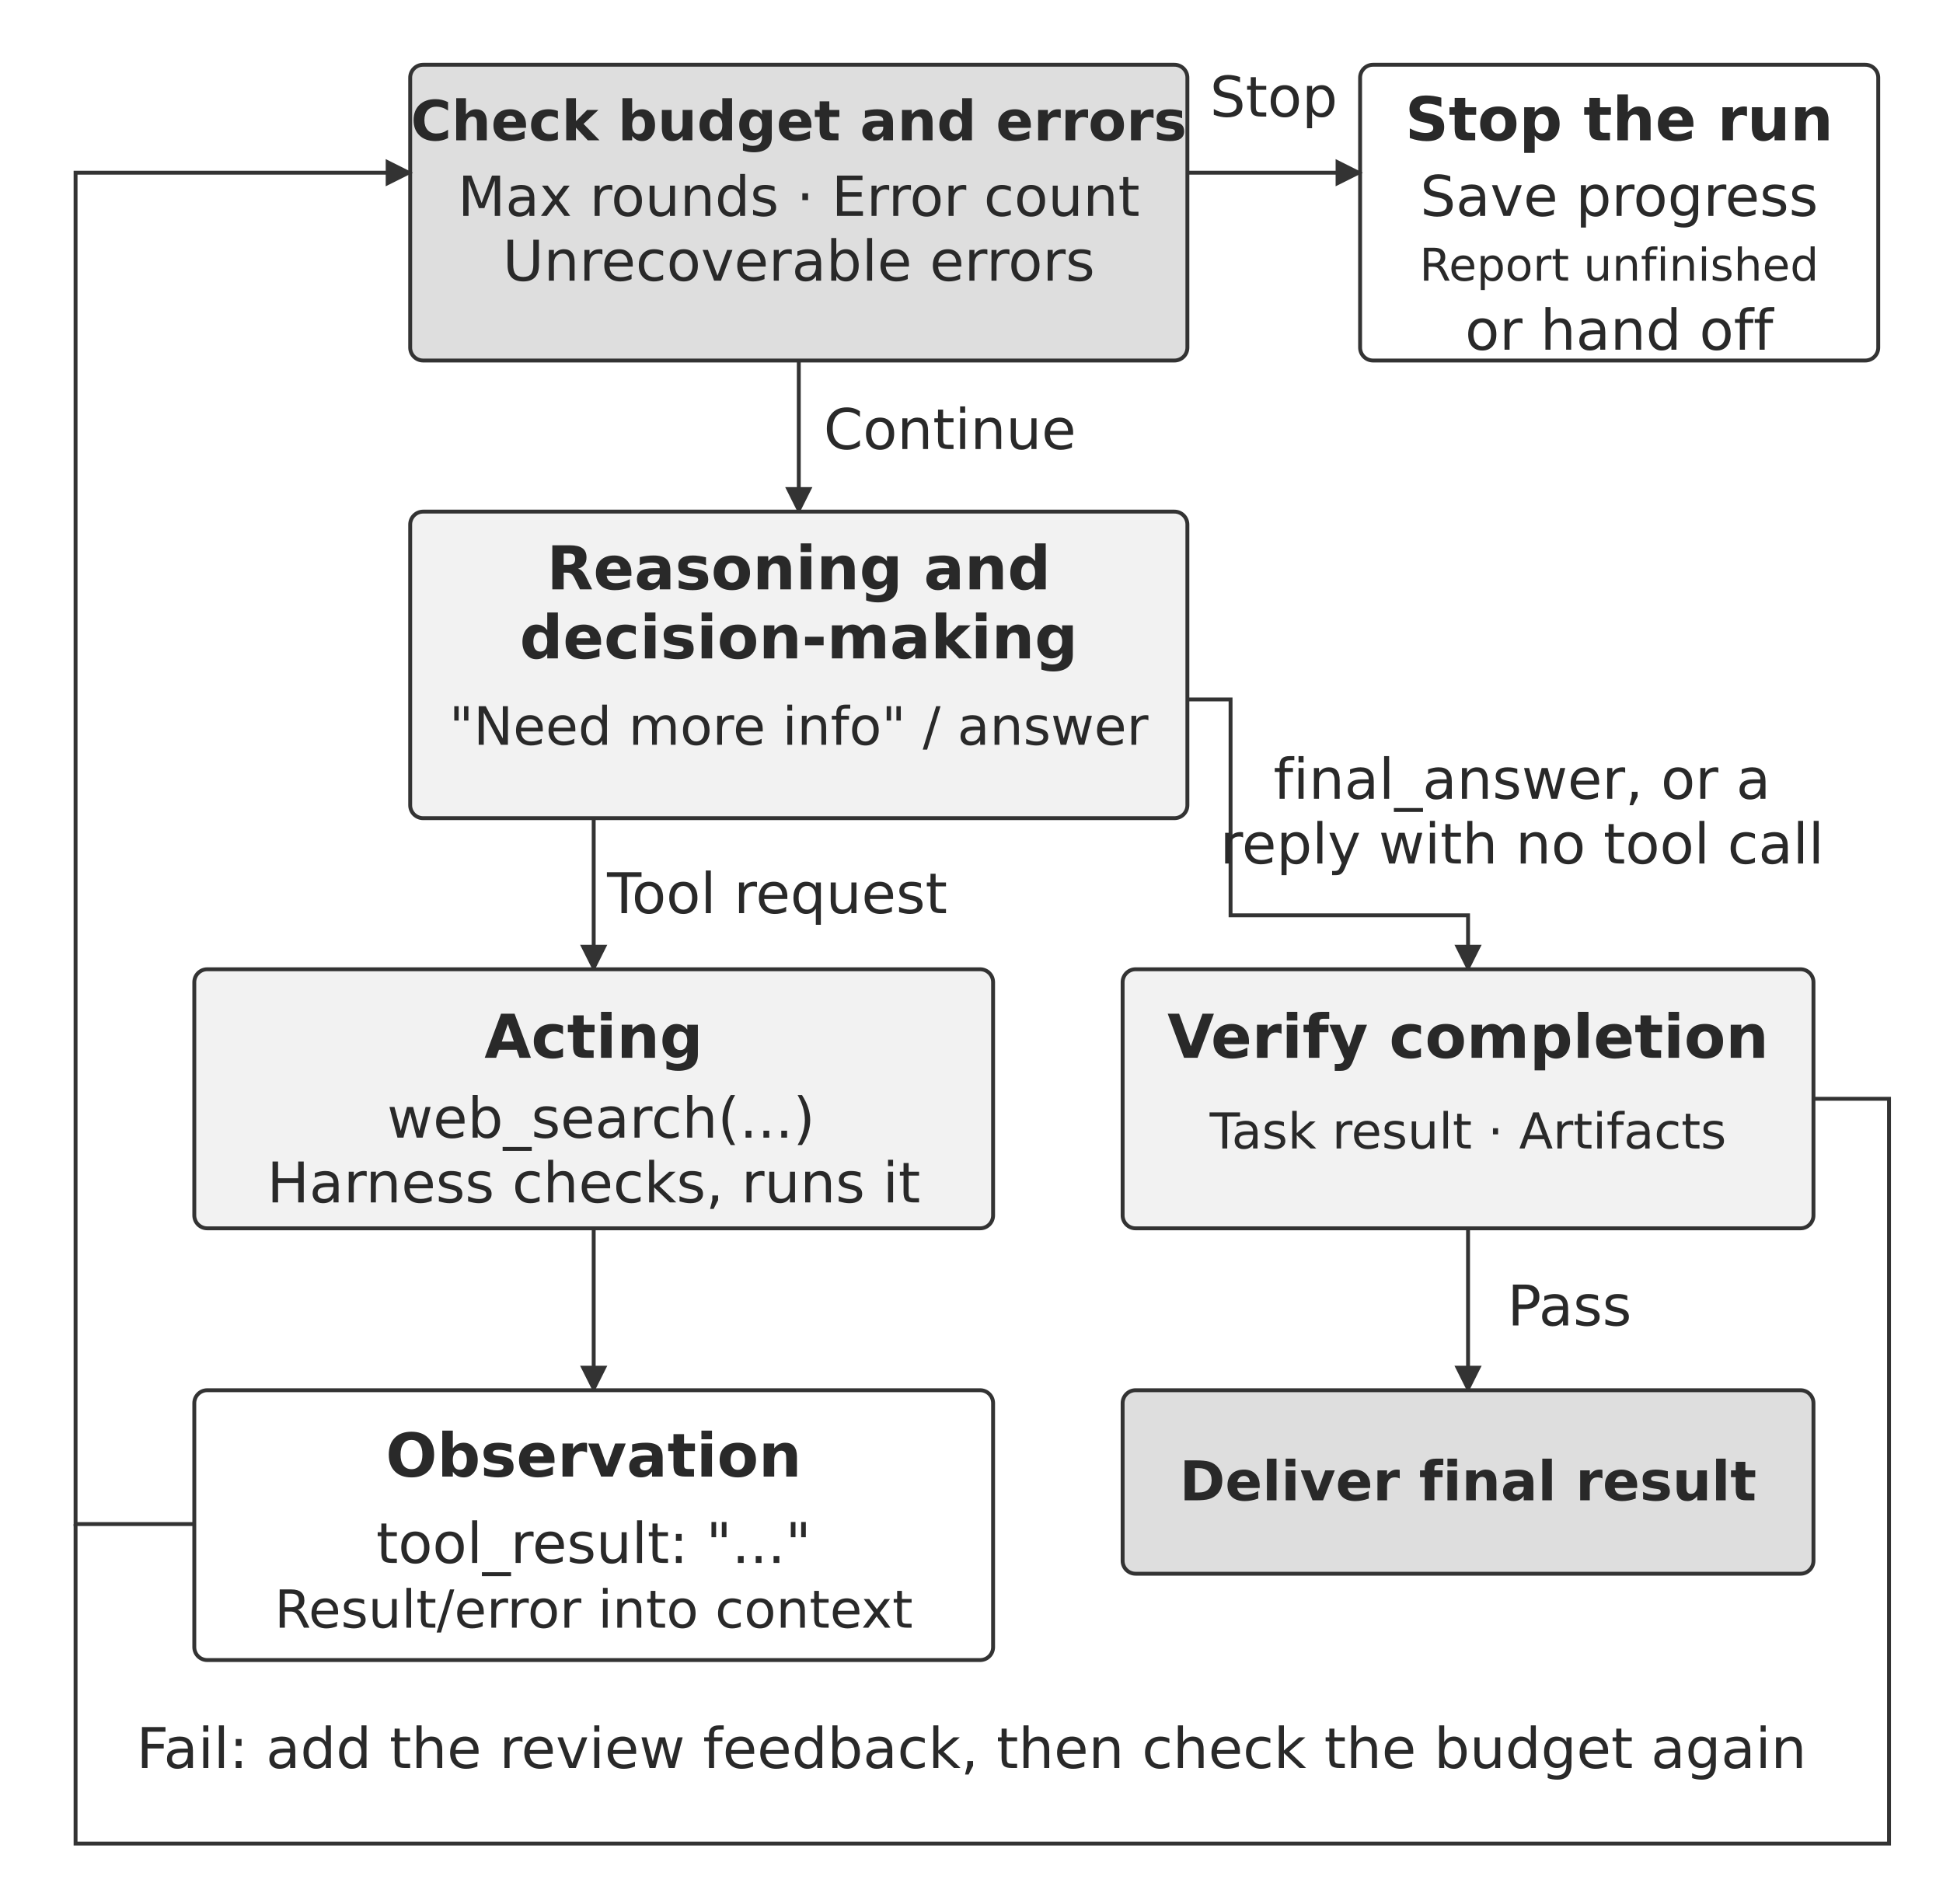
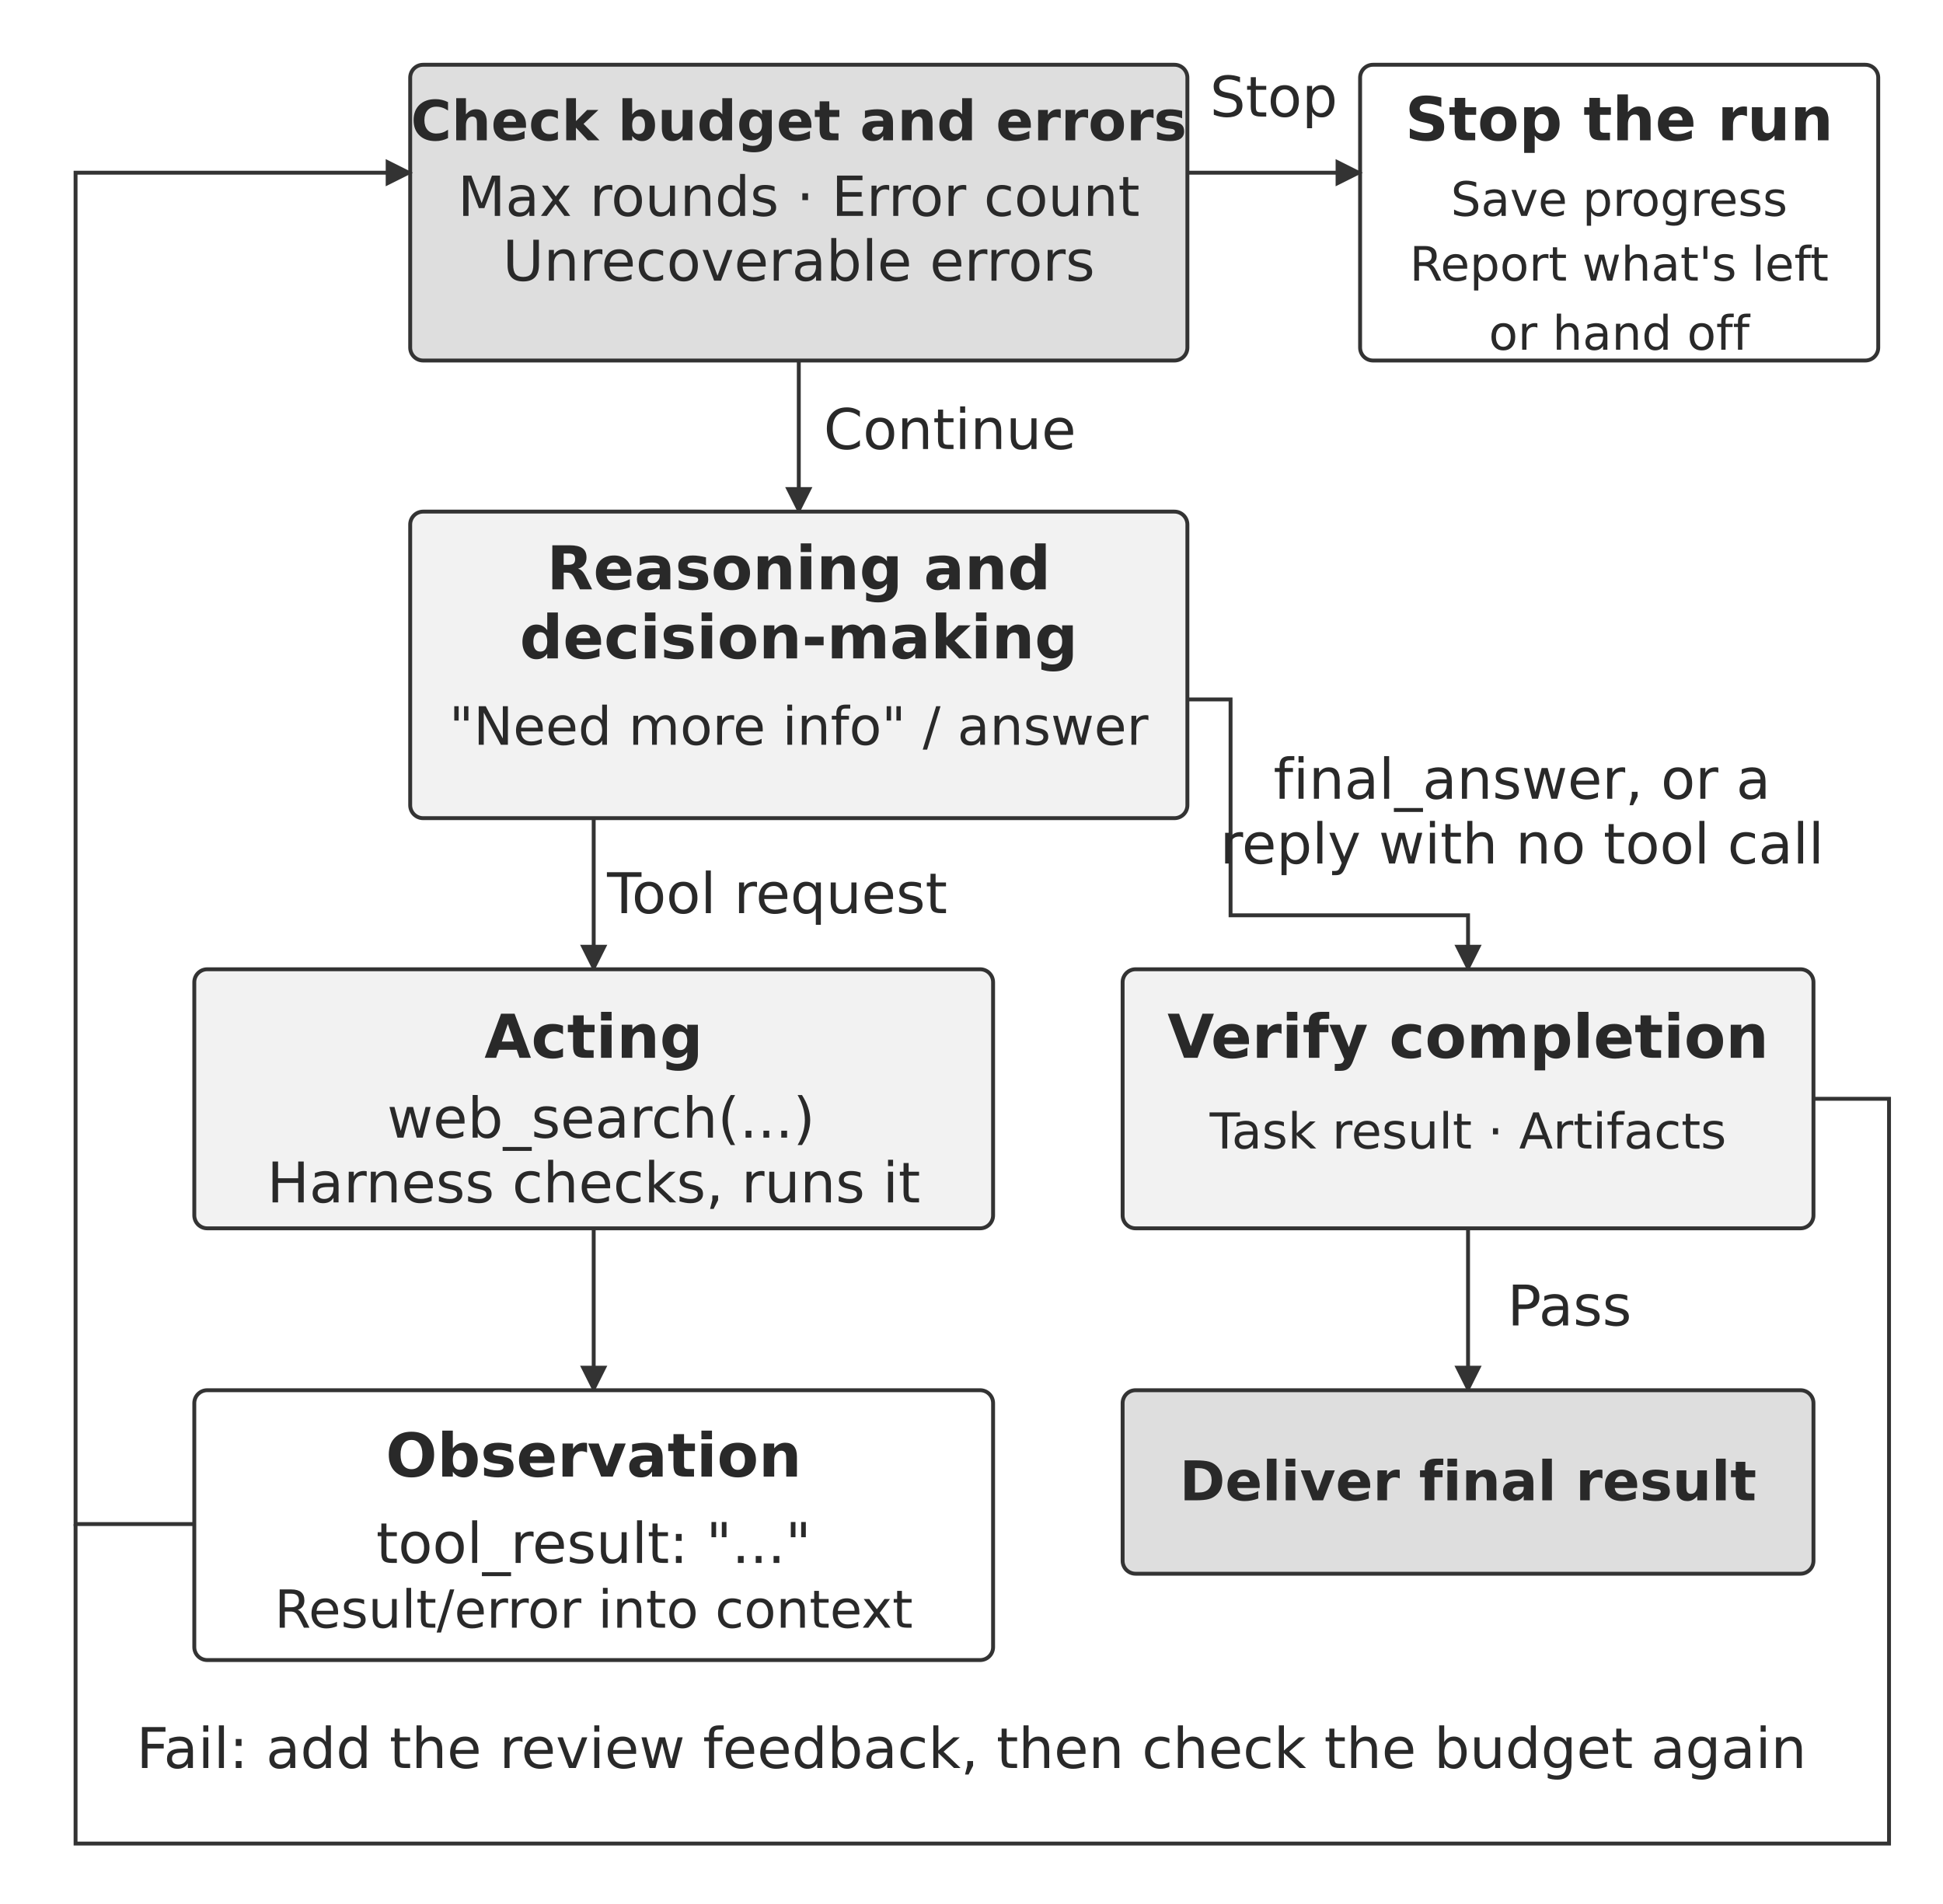
<svg xmlns="http://www.w3.org/2000/svg" width="106.000mm" height="103.880mm" viewBox="0 0 900 882" role="img" aria-labelledby="title desc">
  <defs>
    <marker id="arrow" viewBox="0 0 10 10" refX="9" refY="5" markerWidth="7" markerHeight="7" orient="auto-start-reverse">
      <path d="M0 0 L10 5 L0 10 Z" fill="#333333" />
    </marker>
  </defs>
  <rect width="900" height="882" fill="#ffffff" y="0" />
  <rect x="190" y="30" width="360" height="137" rx="6" fill="#dedede" stroke="#333333" stroke-width="1.8" />
  <text x="370" y="65" text-anchor="middle" font-family="&quot;DejaVu Sans&quot;, Arial, &quot;Helvetica Neue&quot;, sans-serif" font-size="25.7" font-weight="700" fill="#292929">Check budget and errors</text>
  <text x="370" y="100" text-anchor="middle" font-family="&quot;DejaVu Sans&quot;, Arial, &quot;Helvetica Neue&quot;, sans-serif" font-size="25.6" font-weight="400" fill="#292929">Max rounds · Error count</text>
  <text x="370" y="130" text-anchor="middle" font-family="&quot;DejaVu Sans&quot;, Arial, &quot;Helvetica Neue&quot;, sans-serif" font-size="26.0" font-weight="400" fill="#292929">Unrecoverable errors</text>
  <rect x="630" y="30" width="240" height="137" rx="6" fill="#ffffff" stroke="#333333" stroke-width="1.8" />
  <text x="750" y="65" text-anchor="middle" font-family="&quot;DejaVu Sans&quot;, Arial, &quot;Helvetica Neue&quot;, sans-serif" font-size="28.0" font-weight="700" fill="#292929">Stop the run</text>
-   <text x="750" y="100" text-anchor="middle" font-family="&quot;DejaVu Sans&quot;, Arial, &quot;Helvetica Neue&quot;, sans-serif" font-size="26.0" font-weight="400" fill="#292929">Save progress</text>
-   <text x="750" y="130" text-anchor="middle" font-family="&quot;DejaVu Sans&quot;, Arial, &quot;Helvetica Neue&quot;, sans-serif" font-size="20.9" font-weight="400" fill="#292929">Report unfinished</text>
-   <text x="750" y="162" text-anchor="middle" font-family="&quot;DejaVu Sans&quot;, Arial, &quot;Helvetica Neue&quot;, sans-serif" font-size="26.0" font-weight="400" fill="#292929">or hand off</text>
+   <text x="750" y="100" text-anchor="middle" font-family="&quot;DejaVu Sans&quot;, Arial, &quot;Helvetica Neue&quot;, sans-serif" font-size="22" font-weight="400" fill="#292929">Save progress</text>
+   <text x="750" y="130" text-anchor="middle" font-family="&quot;DejaVu Sans&quot;, Arial, &quot;Helvetica Neue&quot;, sans-serif" font-size="22" font-weight="400" fill="#292929">Report what's left</text>
+   <text x="750" y="162" text-anchor="middle" font-family="&quot;DejaVu Sans&quot;, Arial, &quot;Helvetica Neue&quot;, sans-serif" font-size="22" font-weight="400" fill="#292929">or hand off</text>
  <path d="M550 80 L630 80" fill="none" stroke="#333333" stroke-width="1.8" marker-end="url(#arrow)" />
  <text x="590" y="54" text-anchor="middle" font-family="&quot;DejaVu Sans&quot;, Arial, &quot;Helvetica Neue&quot;, sans-serif" font-size="26.0" font-weight="400" fill="#292929">Stop</text>
  <path d="M370 167 L370 237" fill="none" stroke="#333333" stroke-width="1.8" marker-end="url(#arrow)" />
  <text x="440" y="208" text-anchor="middle" font-family="&quot;DejaVu Sans&quot;, Arial, &quot;Helvetica Neue&quot;, sans-serif" font-size="26.0" font-weight="400" fill="#292929">Continue</text>
  <rect x="190" y="237" width="360" height="142" rx="6" fill="#f2f2f2" stroke="#333333" stroke-width="1.8" />
  <text x="370" y="273" text-anchor="middle" font-family="&quot;DejaVu Sans&quot;, Arial, &quot;Helvetica Neue&quot;, sans-serif" font-size="28.0" font-weight="700" fill="#292929">Reasoning and</text>
  <text x="370" y="305" text-anchor="middle" font-family="&quot;DejaVu Sans&quot;, Arial, &quot;Helvetica Neue&quot;, sans-serif" font-size="28.0" font-weight="700" fill="#292929">decision-making</text>
  <text x="370" y="345" text-anchor="middle" font-family="&quot;DejaVu Sans&quot;, Arial, &quot;Helvetica Neue&quot;, sans-serif" font-size="24.5" font-weight="400" fill="#292929">"Need more info" / answer</text>
  <path d="M275 379 L275 449" fill="none" stroke="#333333" stroke-width="1.8" marker-end="url(#arrow)" />
  <text x="360" y="423" text-anchor="middle" font-family="&quot;DejaVu Sans&quot;, Arial, &quot;Helvetica Neue&quot;, sans-serif" font-size="26.0" font-weight="400" fill="#292929">Tool request</text>
  <rect x="90" y="449" width="370" height="120" rx="6" fill="#f2f2f2" stroke="#333333" stroke-width="1.8" />
  <text x="275" y="490" text-anchor="middle" font-family="&quot;DejaVu Sans&quot;, Arial, &quot;Helvetica Neue&quot;, sans-serif" font-size="28.0" font-weight="700" fill="#292929">Acting</text>
  <text x="278.41" y="527" text-anchor="middle" font-family="&quot;DejaVu Sans&quot;, Arial, &quot;Helvetica Neue&quot;, sans-serif" font-size="26.0" font-weight="400" fill="#292929">web_search(...)</text>
  <text x="275" y="557" text-anchor="middle" font-family="&quot;DejaVu Sans&quot;, Arial, &quot;Helvetica Neue&quot;, sans-serif" font-size="26.0" font-weight="400" fill="#292929">Harness checks, runs it</text>
  <path d="M275 569 L275 644" fill="none" stroke="#333333" stroke-width="1.8" marker-end="url(#arrow)" />
  <rect x="90" y="644" width="370" height="125" rx="6" fill="#ffffff" stroke="#333333" stroke-width="1.8" />
  <text x="275" y="684" text-anchor="middle" font-family="&quot;DejaVu Sans&quot;, Arial, &quot;Helvetica Neue&quot;, sans-serif" font-size="28.0" font-weight="700" fill="#292929">Observation</text>
  <text x="275.002" y="724" text-anchor="middle" font-family="&quot;DejaVu Sans&quot;, Arial, &quot;Helvetica Neue&quot;, sans-serif" font-size="26.0" font-weight="400" fill="#292929">tool_result: "..."</text>
  <text x="275" y="754" text-anchor="middle" font-family="&quot;DejaVu Sans&quot;, Arial, &quot;Helvetica Neue&quot;, sans-serif" font-size="24.3" font-weight="400" fill="#292929">Result/error into context</text>
  <path d="M90 706 L35 706 L35 80 L190 80" fill="none" stroke="#333333" stroke-width="1.8" marker-end="url(#arrow)" />
  <path d="M550 324 L570 324 L570 424 L680 424 L680 449" fill="none" stroke="#333333" stroke-width="1.8" marker-end="url(#arrow)" />
  <text x="705" y="370" text-anchor="middle" font-family="&quot;DejaVu Sans&quot;, Arial, &quot;Helvetica Neue&quot;, sans-serif" font-size="26.0" font-weight="400" fill="#292929">final_answer, or a</text>
  <text x="705" y="400" text-anchor="middle" font-family="&quot;DejaVu Sans&quot;, Arial, &quot;Helvetica Neue&quot;, sans-serif" font-size="26.0" font-weight="400" fill="#292929">reply with no tool call</text>
  <rect x="520" y="449" width="320" height="120" rx="6" fill="#f2f2f2" stroke="#333333" stroke-width="1.8" />
  <text x="680" y="490" text-anchor="middle" font-family="&quot;DejaVu Sans&quot;, Arial, &quot;Helvetica Neue&quot;, sans-serif" font-size="28.0" font-weight="700" fill="#292929">Verify completion</text>
  <text x="680" y="532" text-anchor="middle" font-family="&quot;DejaVu Sans&quot;, Arial, &quot;Helvetica Neue&quot;, sans-serif" font-size="22.9" font-weight="400" fill="#292929">Task result · Artifacts</text>
  <path d="M680 569 L680 644" fill="none" stroke="#333333" stroke-width="1.8" marker-end="url(#arrow)" />
  <text x="727" y="614" text-anchor="middle" font-family="&quot;DejaVu Sans&quot;, Arial, &quot;Helvetica Neue&quot;, sans-serif" font-size="26.0" font-weight="400" fill="#292929">Pass</text>
  <rect x="520" y="644" width="320" height="85" rx="6" fill="#dedede" stroke="#333333" stroke-width="1.8" />
  <text x="680" y="695" text-anchor="middle" font-family="&quot;DejaVu Sans&quot;, Arial, &quot;Helvetica Neue&quot;, sans-serif" font-size="25.4" font-weight="700" fill="#292929">Deliver final result</text>
  <path d="M840 509 L875 509 L875 854 L35 854 L35 706" fill="none" stroke="#333333" stroke-width="1.8" />
  <text x="450" y="819" text-anchor="middle" font-family="&quot;DejaVu Sans&quot;, Arial, &quot;Helvetica Neue&quot;, sans-serif" font-size="26.0" font-weight="400" fill="#292929">Fail: add the review feedback, then check the budget again</text>
  <defs />
</svg>
